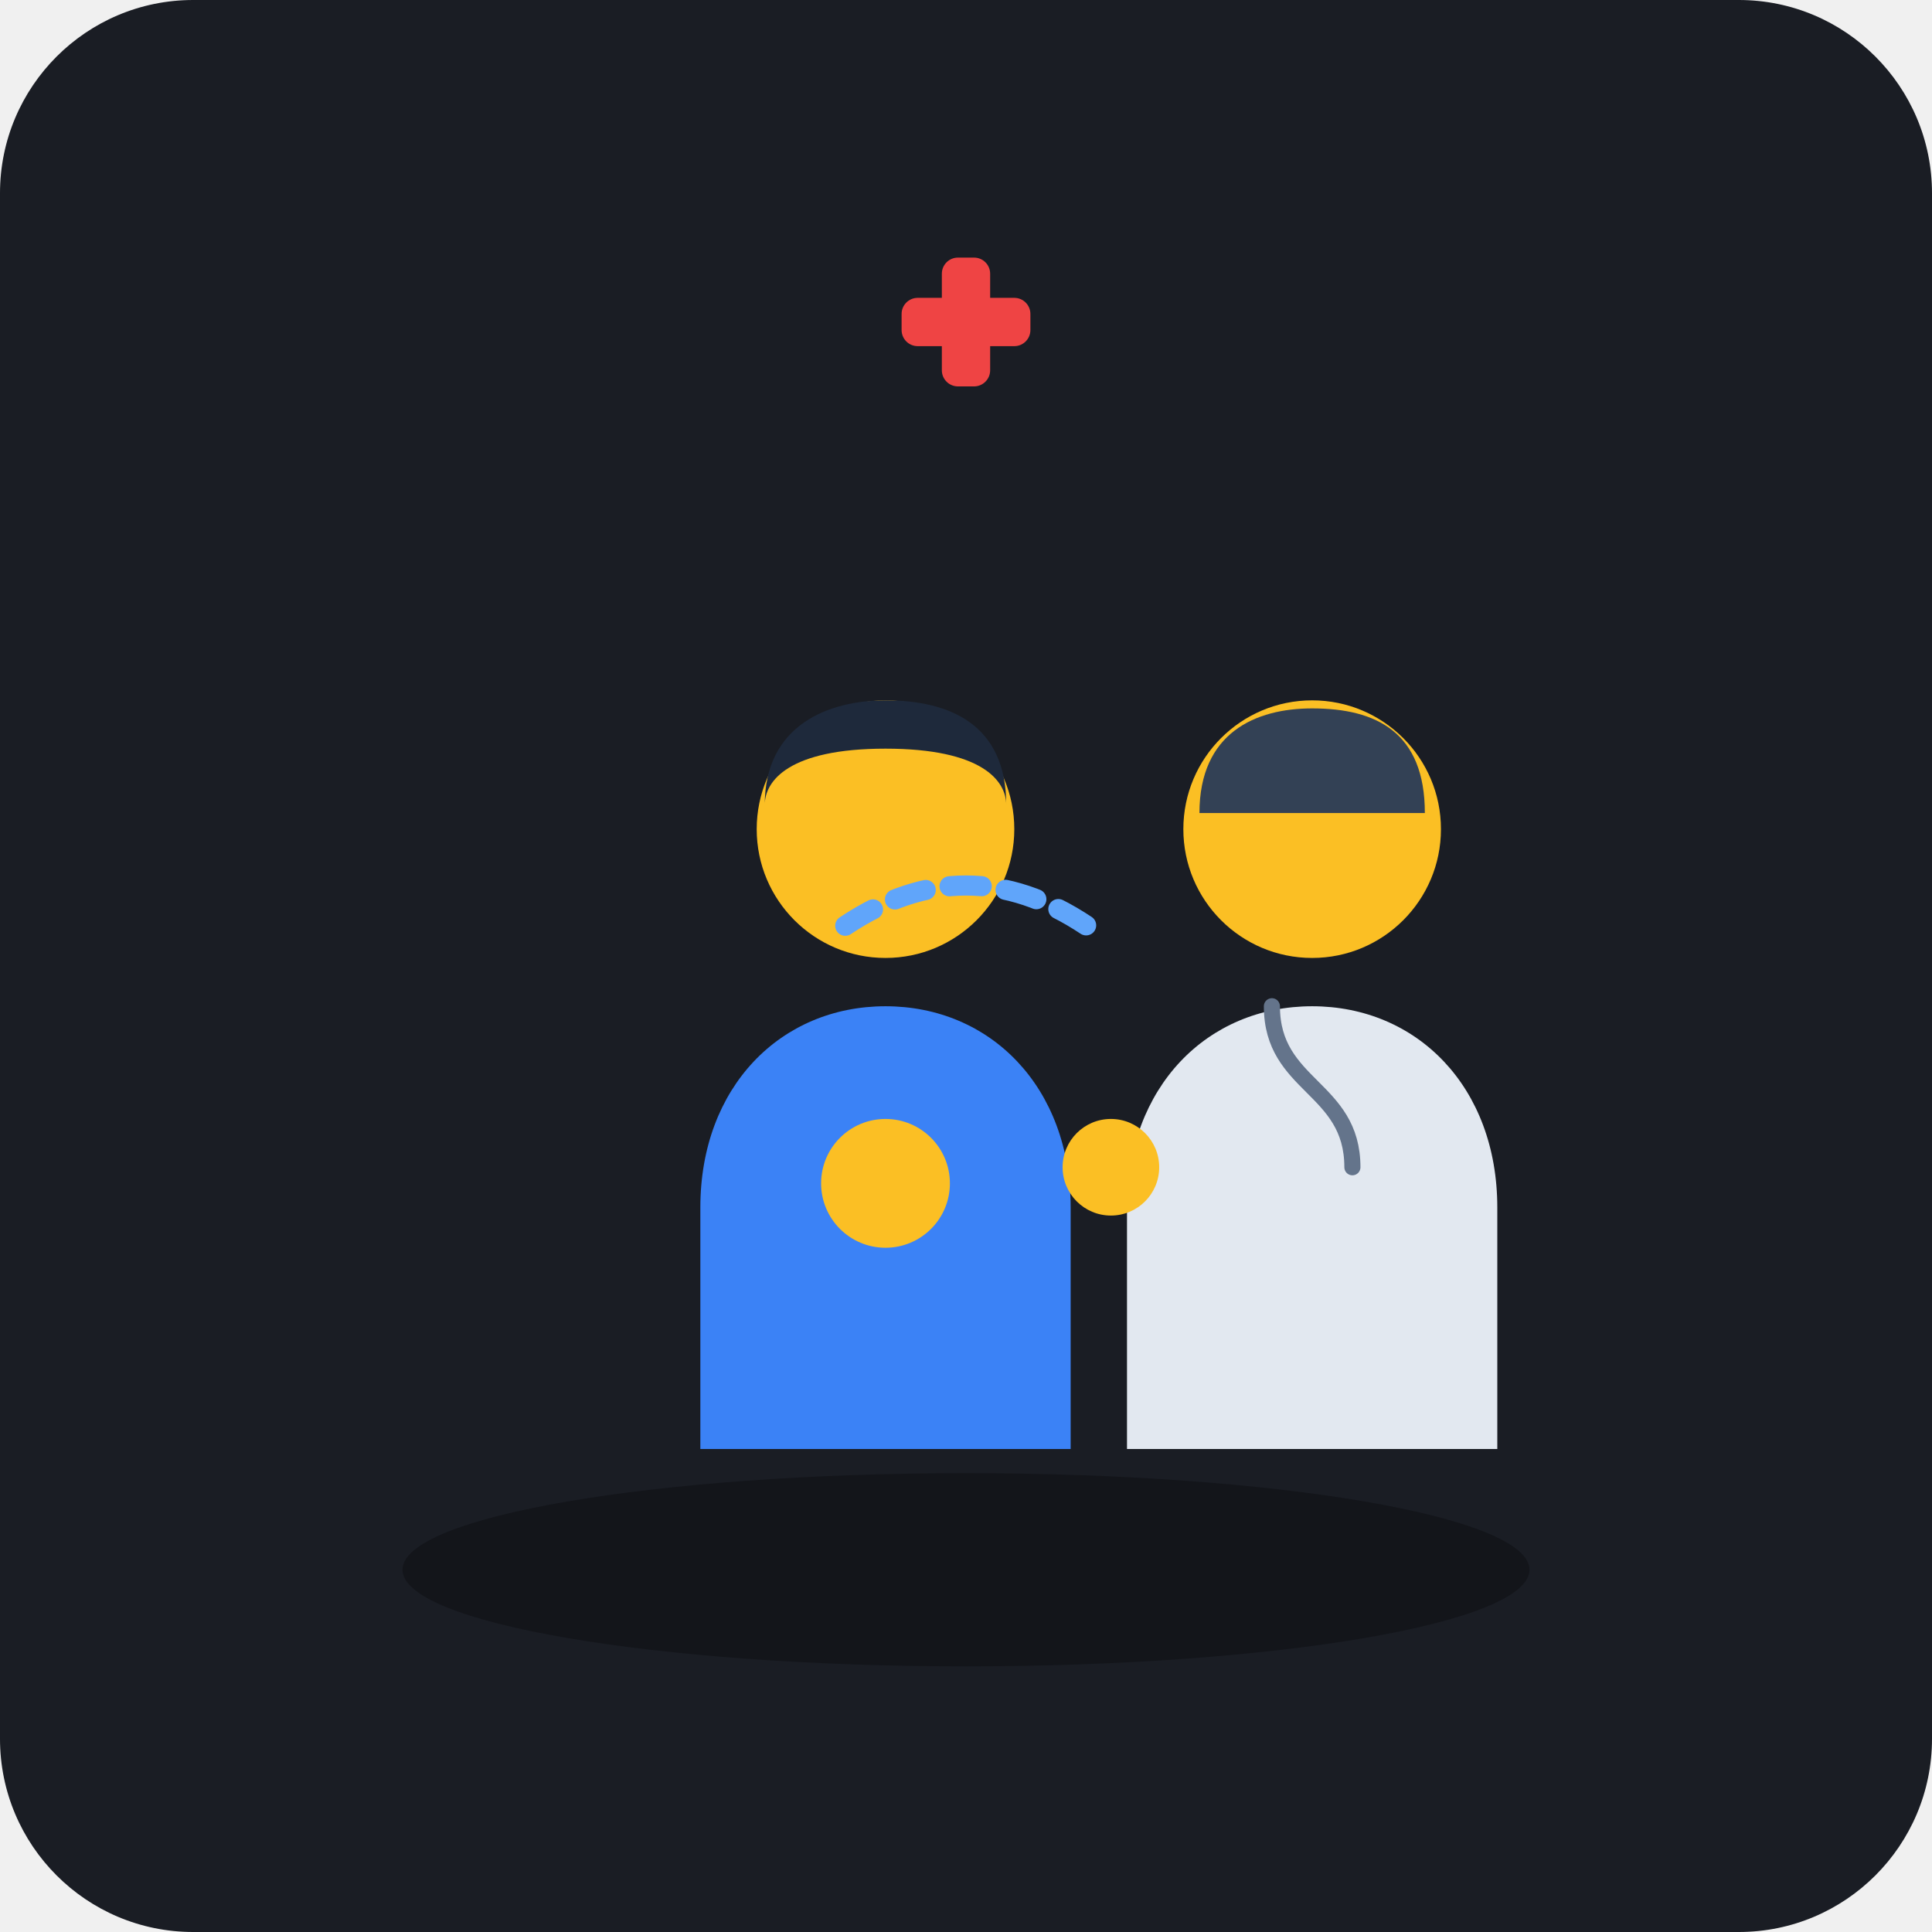
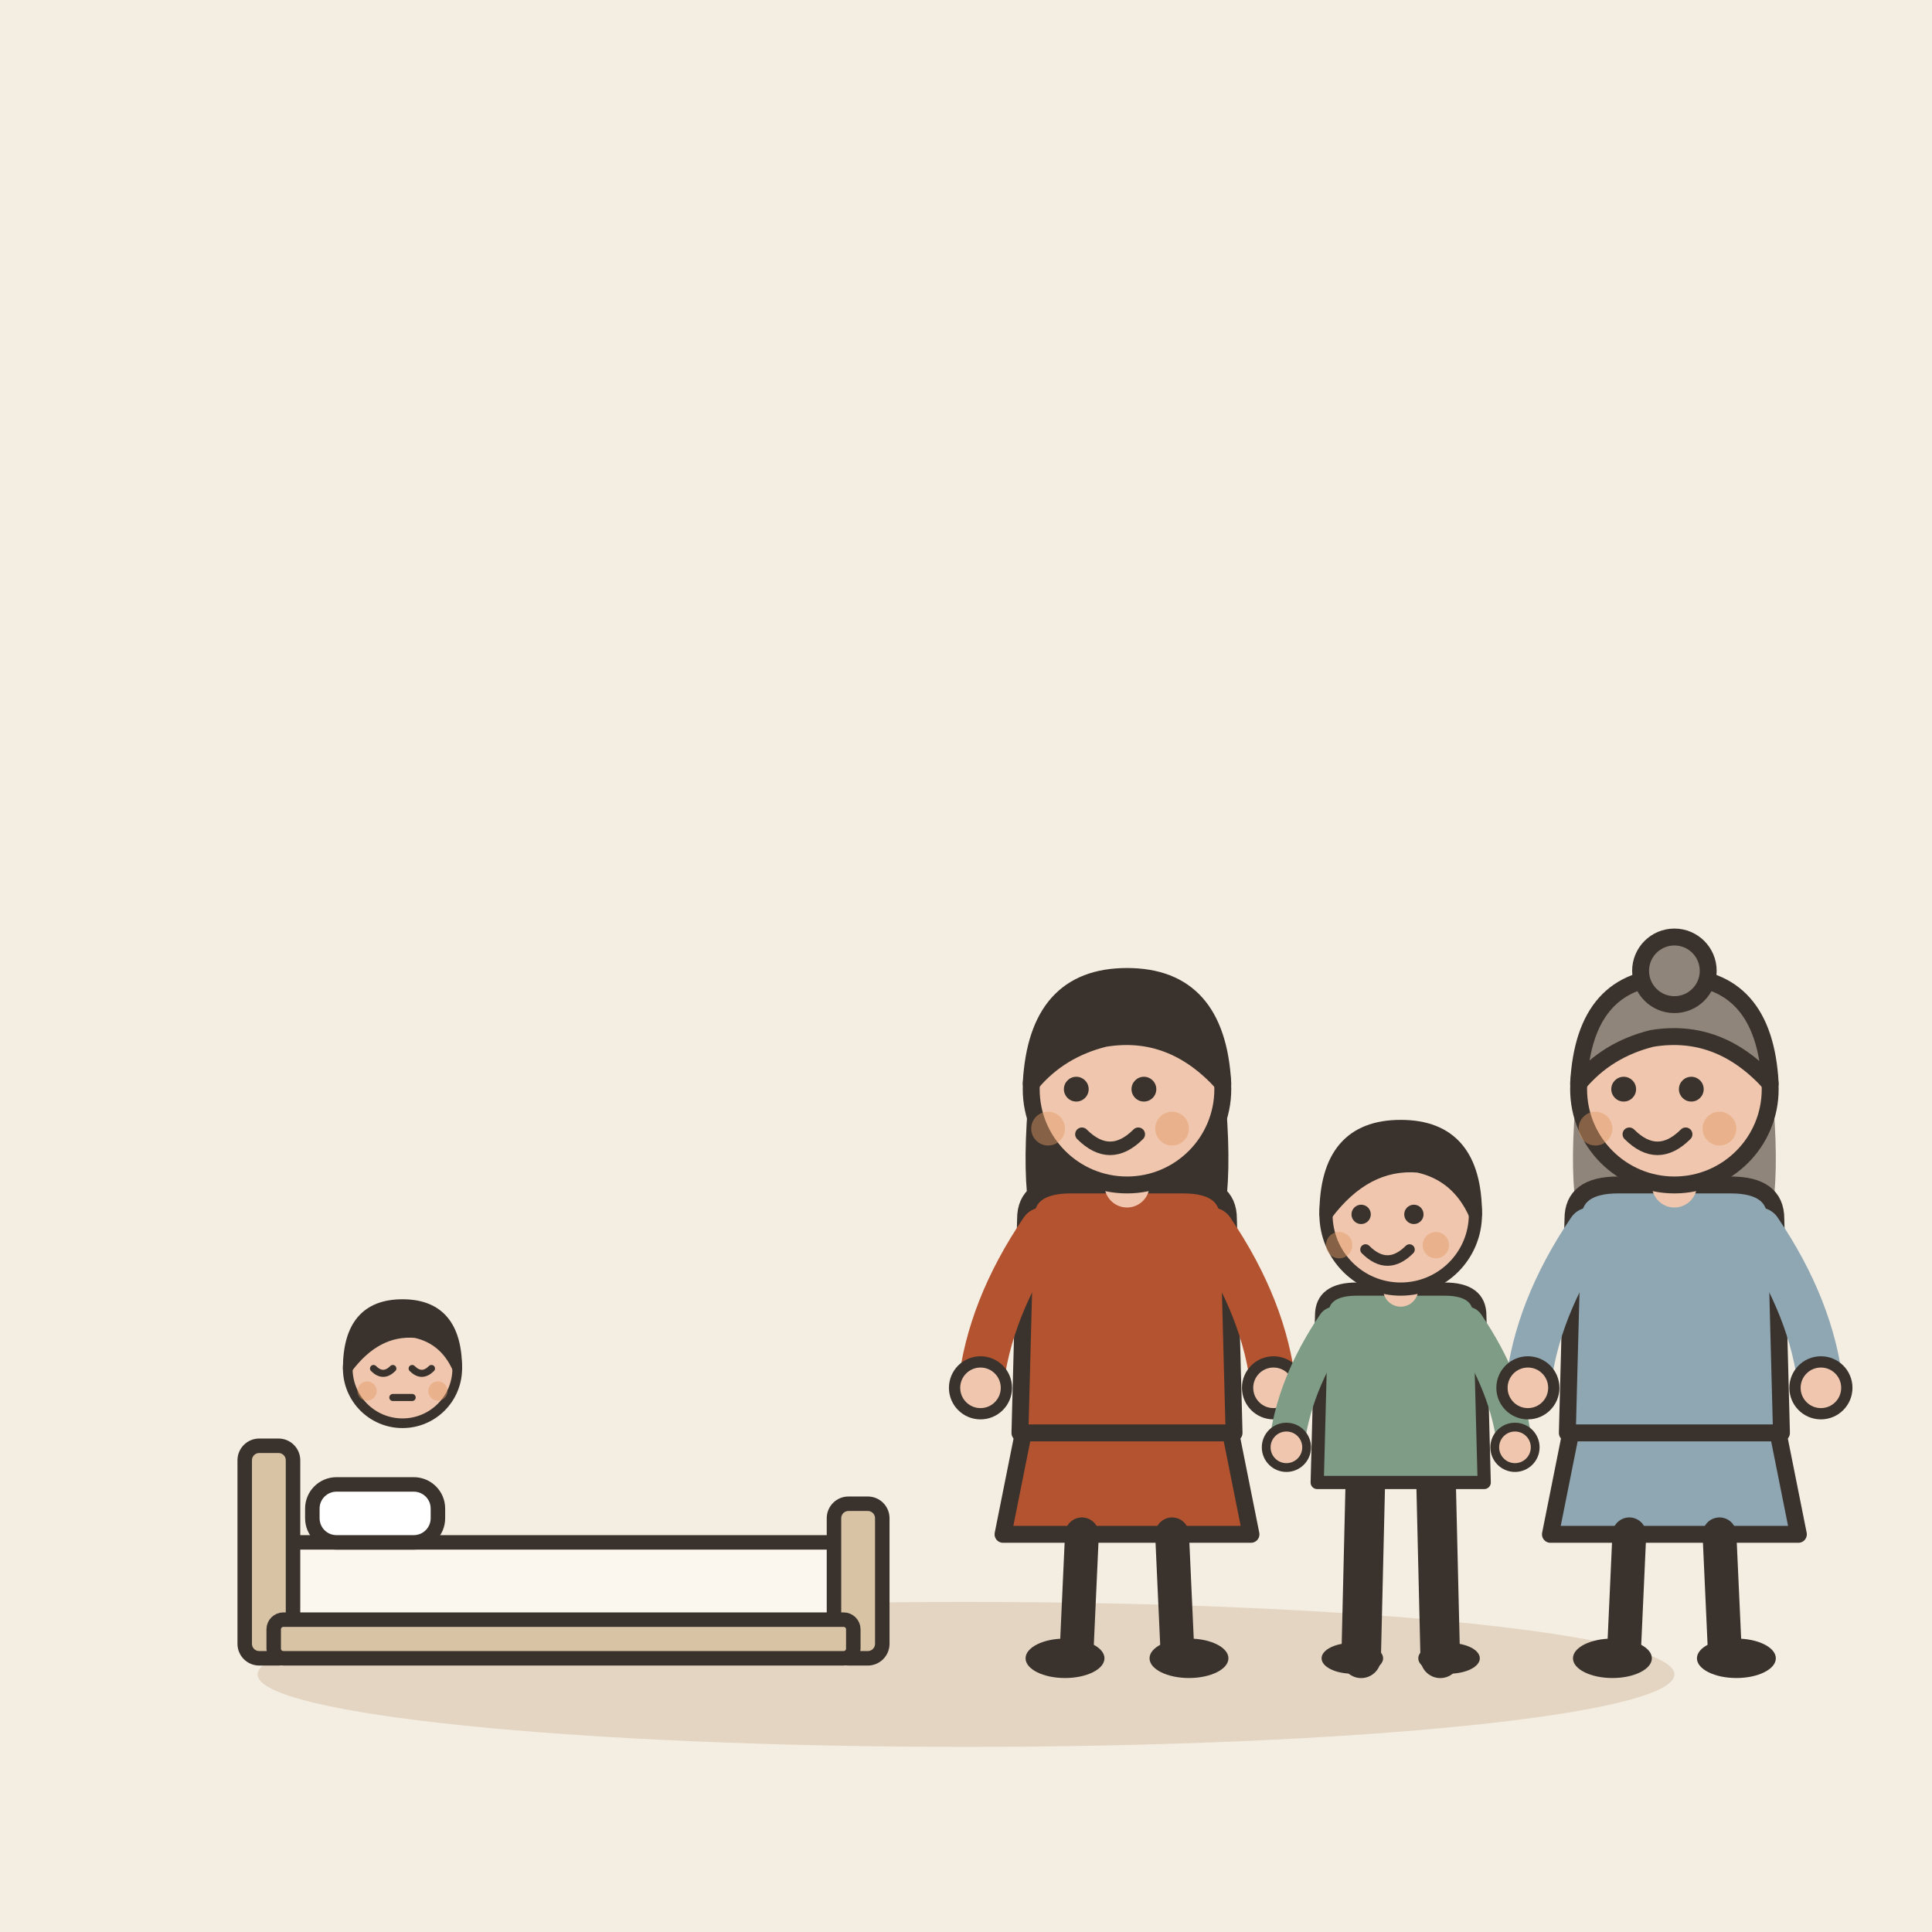
- <svg xmlns="http://www.w3.org/2000/svg" width="240" height="240" viewBox="0 0 240 240">
-   <rect width="240" height="240" rx="24" fill="#1A1D24" />
-   <ellipse cx="120" cy="195" rx="70" ry="12" fill="#111318" opacity="0.8" />
-   <g transform="translate(75, 75)">
-     <path d="M 12 75 C 12 60 22 50 35 50 C 48 50 58 60 58 75 L 58 105 L 12 105 Z" fill="#3B82F6" />
-     <circle cx="35" cy="28" r="16" fill="#FBBF24" />
-     <path d="M 20 25 C 20 15 28 12 35 12 C 43 12 50 15 50 25 C 50 22 47 18 35 18 C 23 18 20 22 20 25 Z" fill="#1E293B" />
-     <circle cx="35" cy="72" r="8" fill="#FBBF24" />
+ <svg xmlns="http://www.w3.org/2000/svg" viewBox="0 0 240 240" data-style="editorial">
+   <rect width="240" height="240" fill="#F4EDE2" />
+   <ellipse cx="120" cy="208" rx="88" ry="9" fill="#E3D5C1" />
+   <g transform="translate(70 206) scale(0.6 0.6)">
+     <rect x="-60" y="-24" width="120" height="18" rx="4" fill="#FBF6EE" stroke="#3A332D" stroke-width="3" stroke-linecap="round" stroke-linejoin="round" />
+     <rect x="-66" y="-44" width="10" height="44" rx="3" fill="#D8C3A5" stroke="#3A332D" stroke-width="3" stroke-linecap="round" stroke-linejoin="round" />
+     <rect x="56" y="-32" width="10" height="32" rx="3" fill="#D8C3A5" stroke="#3A332D" stroke-width="3" stroke-linecap="round" stroke-linejoin="round" />
+     <rect x="-52" y="-36" width="26" height="12" rx="5" fill="#FFFFFF" stroke="#3A332D" stroke-width="3" stroke-linecap="round" stroke-linejoin="round" />
+     <rect x="-60" y="-8" width="120" height="8" rx="2" fill="#D8C3A5" stroke="#3A332D" stroke-width="3" stroke-linecap="round" stroke-linejoin="round" />
  </g>
-   <g transform="translate(130, 75)">
-     <path d="M 10 75 C 10 60 20 50 33 50 C 46 50 56 60 56 75 L 56 105 L 10 105 Z" fill="#E2E8F0" />
-     <path d="M 28 50 C 28 60 38 60 38 70" fill="none" stroke="#64748B" stroke-width="2" stroke-linecap="round" />
-     <circle cx="33" cy="28" r="16" fill="#FBBF24" />
-     <path d="M 19 26 C 19 16 26 13 33 13 C 41 13 47 16 47 26 Z" fill="#334155" />
-     <circle cx="8" cy="70" r="6" fill="#FBBF24" />
+   <g transform="translate(50 210.4) scale(0.4 0.4)">
+     <circle cx="0" cy="-101" r="17" fill="#F0C7AE" stroke="#3A332D" stroke-width="3" stroke-linecap="round" stroke-linejoin="round" />
+     <path d="M-17 -101Q-17 -121 0 -121Q17 -121 17 -101Q13 -110 4 -112Q-8 -113 -17 -101Z" fill="#3A332D" stroke="#3A332D" stroke-width="3" stroke-linecap="round" stroke-linejoin="round" />
+     <path d="M-9 -101Q-6 -98 -3 -101" fill="none" stroke="#3A332D" stroke-width="2.2" stroke-linecap="round" stroke-linejoin="round" />
+     <path d="M3 -101Q6 -98 9 -101" fill="none" stroke="#3A332D" stroke-width="2.2" stroke-linecap="round" stroke-linejoin="round" />
+     <path d="M-3 -92L3 -92" fill="none" stroke="#3A332D" stroke-width="2.2" stroke-linecap="round" stroke-linejoin="round" />
+     <circle cx="-11" cy="-94" r="3" fill="#E39A62" opacity="0.45" />
+     <circle cx="11" cy="-94" r="3" fill="#E39A62" opacity="0.45" />
  </g>
-   <g transform="translate(112, 32)">
-     <rect x="0" y="5" width="16" height="6" rx="2" fill="#EF4444" />
-     <rect x="5" y="0" width="6" height="16" rx="2" fill="#EF4444" />
+   <g transform="translate(140 206) scale(0.7 0.7)">
+     <path d="M-18 -42L-22 -22L22 -22L18 -42Z" fill="#B4532F" stroke="#3A332D" stroke-width="3" stroke-linecap="round" stroke-linejoin="round" />
+     <path d="M-8 -22L-9 0" stroke="#3A332D" stroke-width="6" stroke-linecap="round" fill="none" />
+     <path d="M8 -22L9 0" stroke="#3A332D" stroke-width="6" stroke-linecap="round" fill="none" />
+     <ellipse cx="-11" cy="0" rx="7" ry="3.5" fill="#3A332D" />
+     <ellipse cx="11" cy="0" rx="7" ry="3.5" fill="#3A332D" />
+     <path d="M-17 -104Q-20 -78 -14 -70L-6 -78L6 -78L14 -70Q20 -78 17 -104Z" fill="#3A332D" />
+     <path d="M-18 -78Q-18 -84 -10 -84L10 -84Q18 -84 18 -78L19 -40L-19 -40Z" fill="#B4532F" stroke="#3A332D" stroke-width="3" stroke-linecap="round" stroke-linejoin="round" />
+     <path d="M-15 -76Q-24.5 -62 -26 -48" fill="none" stroke="#B4532F" stroke-width="8" stroke-linecap="round" stroke-linejoin="round" />
+     <circle cx="-26" cy="-48" r="4.6" fill="#F0C7AE" stroke="#3A332D" stroke-linecap="round" stroke-linejoin="round" stroke-width="2" />
+     <path d="M15 -76Q24.5 -62 26 -48" fill="none" stroke="#B4532F" stroke-width="8" stroke-linecap="round" stroke-linejoin="round" />
+     <circle cx="26" cy="-48" r="4.6" fill="#F0C7AE" stroke="#3A332D" stroke-linecap="round" stroke-linejoin="round" stroke-width="2" />
+     <path d="M0 -84L0 -88" stroke="#F0C7AE" stroke-width="8" stroke-linecap="round" fill="none" />
+     <circle cx="0" cy="-101" r="17" fill="#F0C7AE" stroke="#3A332D" stroke-width="3" stroke-linecap="round" stroke-linejoin="round" />
+     <path d="M-17 -102Q-16 -121 0 -121Q16 -121 17 -102Q8 -112 -4 -110Q-12 -108 -17 -102Z" fill="#3A332D" stroke="#3A332D" stroke-width="3" stroke-linecap="round" stroke-linejoin="round" />
+     <circle cx="-9" cy="-101" r="2.2" fill="#3A332D" />
+     <circle cx="3" cy="-101" r="2.2" fill="#3A332D" />
+     <path d="M-8 -93Q-3 -88 2 -93" fill="none" stroke="#3A332D" stroke-width="2.4" stroke-linecap="round" stroke-linejoin="round" />
+     <circle cx="-14" cy="-94" r="3" fill="#E39A62" opacity="0.45" />
+     <circle cx="8" cy="-94" r="3" fill="#E39A62" opacity="0.45" />
  </g>
-   <path d="M 105 115 Q 120 105 135 115" fill="none" stroke="#60A5FA" stroke-width="2.5" stroke-dasharray="4 3" stroke-linecap="round" />
+   <g transform="translate(174 206) scale(0.546 0.546)">
+     <path d="M-8 -42L-9 0" stroke="#3A332D" stroke-width="9" stroke-linecap="round" fill="none" />
+     <path d="M8 -42L9 0" stroke="#3A332D" stroke-width="9" stroke-linecap="round" fill="none" />
+     <ellipse cx="-11" cy="0" rx="7" ry="3.5" fill="#3A332D" />
+     <ellipse cx="11" cy="0" rx="7" ry="3.5" fill="#3A332D" />
+     <path d="M-18 -78Q-18 -84 -10 -84L10 -84Q18 -84 18 -78L19 -40L-19 -40Z" fill="#7E9C86" stroke="#3A332D" stroke-width="3" stroke-linecap="round" stroke-linejoin="round" />
+     <path d="M-15 -76Q-24.5 -62 -26 -48" fill="none" stroke="#7E9C86" stroke-width="8" stroke-linecap="round" stroke-linejoin="round" />
+     <circle cx="-26" cy="-48" r="4.6" fill="#F0C7AE" stroke="#3A332D" stroke-linecap="round" stroke-linejoin="round" stroke-width="2" />
+     <path d="M15 -76Q24.5 -62 26 -48" fill="none" stroke="#7E9C86" stroke-width="8" stroke-linecap="round" stroke-linejoin="round" />
+     <circle cx="26" cy="-48" r="4.6" fill="#F0C7AE" stroke="#3A332D" stroke-linecap="round" stroke-linejoin="round" stroke-width="2" />
+     <path d="M0 -84L0 -88" stroke="#F0C7AE" stroke-width="8" stroke-linecap="round" fill="none" />
+     <circle cx="0" cy="-101" r="17" fill="#F0C7AE" stroke="#3A332D" stroke-width="3" stroke-linecap="round" stroke-linejoin="round" />
+     <path d="M-17 -101Q-17 -121 0 -121Q17 -121 17 -101Q13 -110 4 -112Q-8 -113 -17 -101Z" fill="#3A332D" stroke="#3A332D" stroke-width="3" stroke-linecap="round" stroke-linejoin="round" />
+     <circle cx="-9" cy="-101" r="2.2" fill="#3A332D" />
+     <circle cx="3" cy="-101" r="2.2" fill="#3A332D" />
+     <path d="M-8 -93Q-3 -88 2 -93" fill="none" stroke="#3A332D" stroke-width="2.4" stroke-linecap="round" stroke-linejoin="round" />
+     <circle cx="-14" cy="-94" r="3" fill="#E39A62" opacity="0.45" />
+     <circle cx="8" cy="-94" r="3" fill="#E39A62" opacity="0.45" />
+   </g>
+   <g transform="translate(208 206) scale(0.7 0.7)">
+     <path d="M-18 -42L-22 -22L22 -22L18 -42Z" fill="#8FA7B3" stroke="#3A332D" stroke-width="3" stroke-linecap="round" stroke-linejoin="round" />
+     <path d="M-8 -22L-9 0" stroke="#3A332D" stroke-width="6" stroke-linecap="round" fill="none" />
+     <path d="M8 -22L9 0" stroke="#3A332D" stroke-width="6" stroke-linecap="round" fill="none" />
+     <ellipse cx="-11" cy="0" rx="7" ry="3.5" fill="#3A332D" />
+     <ellipse cx="11" cy="0" rx="7" ry="3.5" fill="#3A332D" />
+     <path d="M-17 -104Q-20 -78 -14 -70L-6 -78L6 -78L14 -70Q20 -78 17 -104Z" fill="#8F857A" />
+     <path d="M-18 -78Q-18 -84 -10 -84L10 -84Q18 -84 18 -78L19 -40L-19 -40Z" fill="#8FA7B3" stroke="#3A332D" stroke-width="3" stroke-linecap="round" stroke-linejoin="round" />
+     <path d="M-15 -76Q-24.5 -62 -26 -48" fill="none" stroke="#8FA7B3" stroke-width="8" stroke-linecap="round" stroke-linejoin="round" />
+     <circle cx="-26" cy="-48" r="4.6" fill="#F0C7AE" stroke="#3A332D" stroke-linecap="round" stroke-linejoin="round" stroke-width="2" />
+     <path d="M15 -76Q24.5 -62 26 -48" fill="none" stroke="#8FA7B3" stroke-width="8" stroke-linecap="round" stroke-linejoin="round" />
+     <circle cx="26" cy="-48" r="4.6" fill="#F0C7AE" stroke="#3A332D" stroke-linecap="round" stroke-linejoin="round" stroke-width="2" />
+     <path d="M0 -84L0 -88" stroke="#F0C7AE" stroke-width="8" stroke-linecap="round" fill="none" />
+     <circle cx="0" cy="-101" r="17" fill="#F0C7AE" stroke="#3A332D" stroke-width="3" stroke-linecap="round" stroke-linejoin="round" />
+     <path d="M-17 -102Q-16 -121 0 -121Q16 -121 17 -102Q8 -112 -4 -110Q-12 -108 -17 -102Z" fill="#8F857A" stroke="#3A332D" stroke-width="3" stroke-linecap="round" stroke-linejoin="round" />
+     <circle cx="0" cy="-122" r="6" fill="#8F857A" stroke="#3A332D" stroke-width="3" stroke-linecap="round" stroke-linejoin="round" />
+     <circle cx="-9" cy="-101" r="2.2" fill="#3A332D" />
+     <circle cx="3" cy="-101" r="2.2" fill="#3A332D" />
+     <path d="M-8 -93Q-3 -88 2 -93" fill="none" stroke="#3A332D" stroke-width="2.4" stroke-linecap="round" stroke-linejoin="round" />
+     <circle cx="-14" cy="-94" r="3" fill="#E39A62" opacity="0.45" />
+     <circle cx="8" cy="-94" r="3" fill="#E39A62" opacity="0.45" />
+   </g>
</svg>
